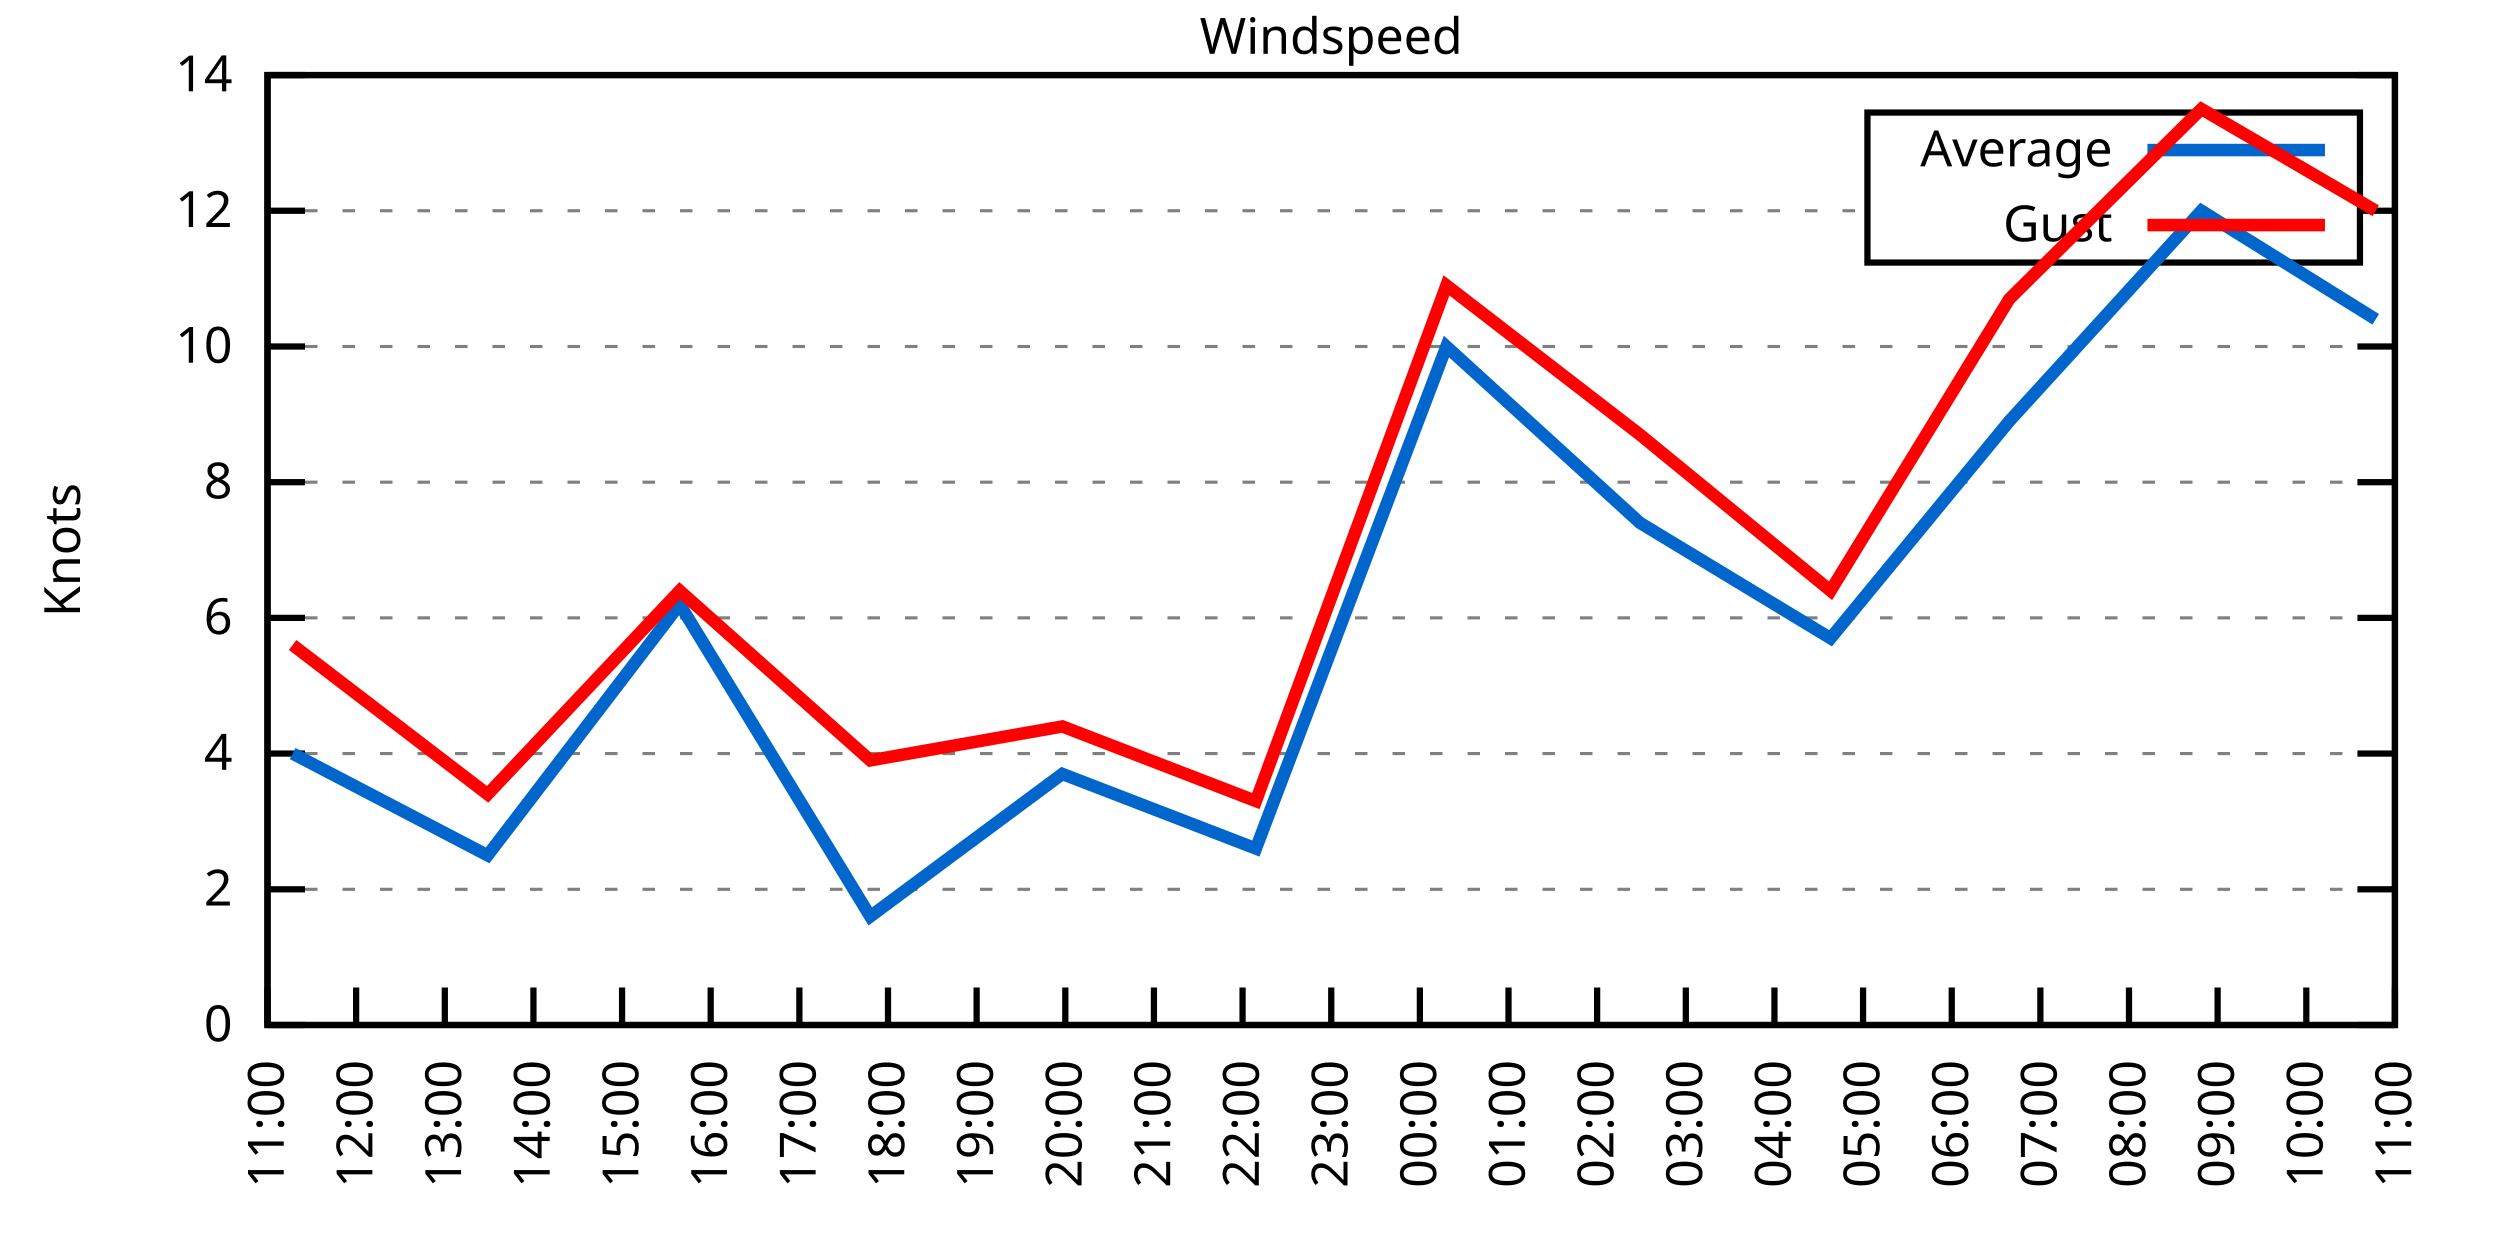
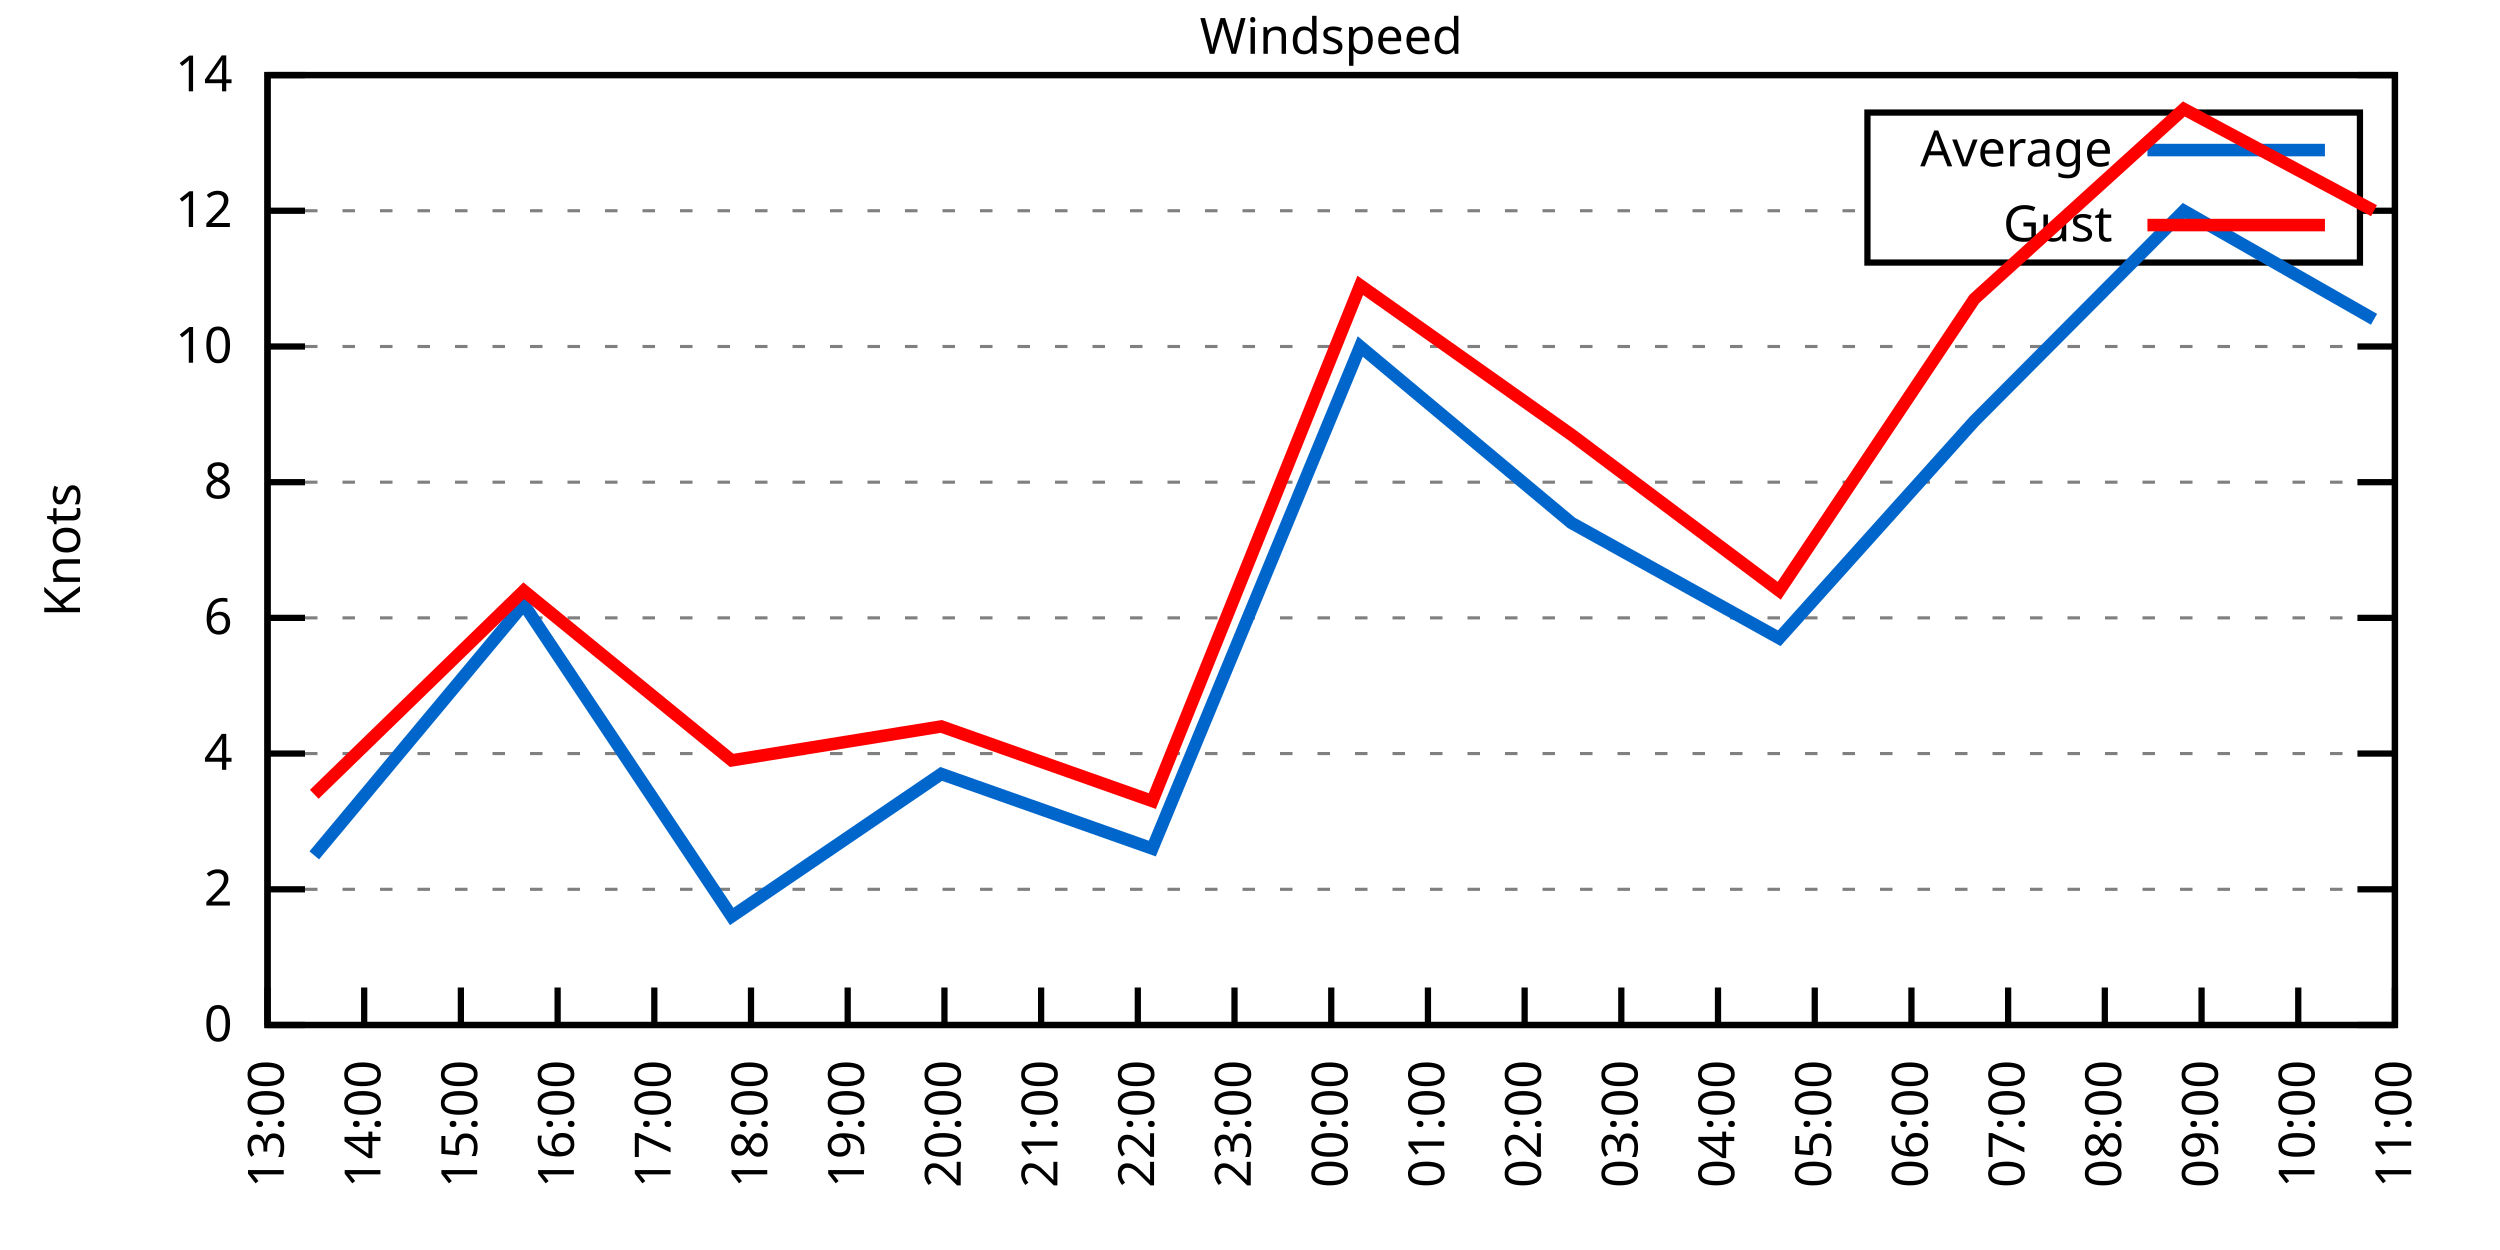
<svg xmlns="http://www.w3.org/2000/svg" xmlns:xlink="http://www.w3.org/1999/xlink" width="400" height="200" viewBox="0 0 400 200">
  <g id="gnuplot_canvas">
    <rect x="0" y="0" width="400" height="200" fill="none" />
    <defs>
      <circle id="gpDot" r="0.5" stroke-width="0.5" stroke="currentColor" />
      <path id="gpPt0" stroke-width="0.333" stroke="currentColor" d="M-1,0 h2 M0,-1 v2" />
      <path id="gpPt1" stroke-width="0.333" stroke="currentColor" d="M-1,-1 L1,1 M1,-1 L-1,1" />
      <path id="gpPt2" stroke-width="0.333" stroke="currentColor" d="M-1,0 L1,0 M0,-1 L0,1 M-1,-1 L1,1 M-1,1 L1,-1" />
      <rect id="gpPt3" stroke-width="0.333" stroke="currentColor" x="-1" y="-1" width="2" height="2" />
      <rect id="gpPt4" stroke-width="0.333" stroke="currentColor" fill="currentColor" x="-1" y="-1" width="2" height="2" />
      <circle id="gpPt5" stroke-width="0.333" stroke="currentColor" cx="0" cy="0" r="1" />
      <use xlink:href="#gpPt5" id="gpPt6" fill="currentColor" stroke="none" />
      <path id="gpPt7" stroke-width="0.333" stroke="currentColor" d="M0,-1.33 L-1.33,0.67 L1.33,0.67 z" />
      <use xlink:href="#gpPt7" id="gpPt8" fill="currentColor" stroke="none" />
      <use xlink:href="#gpPt7" id="gpPt9" stroke="currentColor" transform="rotate(180)" />
      <use xlink:href="#gpPt9" id="gpPt10" fill="currentColor" stroke="none" />
      <use xlink:href="#gpPt3" id="gpPt11" stroke="currentColor" transform="rotate(45)" />
      <use xlink:href="#gpPt11" id="gpPt12" fill="currentColor" stroke="none" />
      <path id="gpPt13" stroke-width="0.333" stroke="currentColor" d="M0,1.330 L1.265,0.411 L0.782,-1.067 L-0.782,-1.076 L-1.265,0.411 z" />
      <use xlink:href="#gpPt13" id="gpPt14" fill="currentColor" stroke="none" />
      <filter id="textbox" filterUnits="objectBoundingBox" x="0" y="0" height="1" width="1">
        <feFlood flood-color="white" flood-opacity="1" result="bgnd" />
        <feComposite in="SourceGraphic" in2="bgnd" operator="atop" />
      </filter>
      <filter id="greybox" filterUnits="objectBoundingBox" x="0" y="0" height="1" width="1">
        <feFlood flood-color="lightgrey" flood-opacity="1" result="grey" />
        <feComposite in="SourceGraphic" in2="grey" operator="atop" />
      </filter>
    </defs>
    <g fill="none" color="white" stroke="currentColor" stroke-width="1.00" stroke-linecap="butt" stroke-linejoin="miter">
</g>
    <g fill="none" color="black" stroke="currentColor" stroke-width="1.00" stroke-linecap="butt" stroke-linejoin="miter">
      <g stroke="none" shape-rendering="crispEdges">
        <polygon fill="rgb(255, 255, 255)" points="42.80,164.00 383.18,164.00 383.18,12.02 42.80,12.02 " />
      </g>
    </g>
    <g fill="none" color="black" stroke="currentColor" stroke-width="1.00" stroke-linecap="butt" stroke-linejoin="miter">
</g>
    <g fill="none" color="black" stroke="black" stroke-width="0.50" stroke-linecap="butt" stroke-linejoin="miter">
</g>
    <g fill="none" color="gray" stroke="currentColor" stroke-width="0.50" stroke-linecap="butt" stroke-linejoin="miter">
      <path stroke="gray" stroke-dasharray="2,4" class="gridline" d="M42.80,164.00 L383.19,164.00  " />
    </g>
    <g fill="none" color="gray" stroke="gray" stroke-width="1.00" stroke-linecap="butt" stroke-linejoin="miter">
</g>
    <g fill="none" color="black" stroke="currentColor" stroke-width="1.00" stroke-linecap="butt" stroke-linejoin="miter">
      <path stroke="black" d="M42.80,164.00 L48.80,164.00 M383.19,164.00 L377.19,164.00  " />
      <g transform="translate(37.20,166.60)" stroke="none" fill="black" font-family="Sans" font-size="8.00" text-anchor="end">
        <text>
          <tspan font-family="Sans"> 0</tspan>
        </text>
      </g>
    </g>
    <g fill="none" color="black" stroke="currentColor" stroke-width="1.00" stroke-linecap="butt" stroke-linejoin="miter">
</g>
    <g fill="none" color="black" stroke="black" stroke-width="0.50" stroke-linecap="butt" stroke-linejoin="miter">
</g>
    <g fill="none" color="gray" stroke="currentColor" stroke-width="0.50" stroke-linecap="butt" stroke-linejoin="miter">
      <path stroke="gray" stroke-dasharray="2,4" class="gridline" d="M42.80,142.29 L383.19,142.29  " />
    </g>
    <g fill="none" color="gray" stroke="gray" stroke-width="1.00" stroke-linecap="butt" stroke-linejoin="miter">
</g>
    <g fill="none" color="black" stroke="currentColor" stroke-width="1.00" stroke-linecap="butt" stroke-linejoin="miter">
      <path stroke="black" d="M42.80,142.29 L48.80,142.29 M383.19,142.29 L377.19,142.29  " />
      <g transform="translate(37.20,144.89)" stroke="none" fill="black" font-family="Sans" font-size="8.00" text-anchor="end">
        <text>
          <tspan font-family="Sans"> 2</tspan>
        </text>
      </g>
    </g>
    <g fill="none" color="black" stroke="currentColor" stroke-width="1.00" stroke-linecap="butt" stroke-linejoin="miter">
</g>
    <g fill="none" color="black" stroke="black" stroke-width="0.50" stroke-linecap="butt" stroke-linejoin="miter">
</g>
    <g fill="none" color="gray" stroke="currentColor" stroke-width="0.50" stroke-linecap="butt" stroke-linejoin="miter">
      <path stroke="gray" stroke-dasharray="2,4" class="gridline" d="M42.80,120.57 L383.19,120.57  " />
    </g>
    <g fill="none" color="gray" stroke="gray" stroke-width="1.00" stroke-linecap="butt" stroke-linejoin="miter">
</g>
    <g fill="none" color="black" stroke="currentColor" stroke-width="1.00" stroke-linecap="butt" stroke-linejoin="miter">
      <path stroke="black" d="M42.80,120.57 L48.80,120.57 M383.19,120.57 L377.19,120.57  " />
      <g transform="translate(37.20,123.17)" stroke="none" fill="black" font-family="Sans" font-size="8.00" text-anchor="end">
        <text>
          <tspan font-family="Sans"> 4</tspan>
        </text>
      </g>
    </g>
    <g fill="none" color="black" stroke="currentColor" stroke-width="1.00" stroke-linecap="butt" stroke-linejoin="miter">
</g>
    <g fill="none" color="black" stroke="black" stroke-width="0.50" stroke-linecap="butt" stroke-linejoin="miter">
</g>
    <g fill="none" color="gray" stroke="currentColor" stroke-width="0.50" stroke-linecap="butt" stroke-linejoin="miter">
      <path stroke="gray" stroke-dasharray="2,4" class="gridline" d="M42.80,98.86 L383.19,98.86  " />
    </g>
    <g fill="none" color="gray" stroke="gray" stroke-width="1.00" stroke-linecap="butt" stroke-linejoin="miter">
</g>
    <g fill="none" color="black" stroke="currentColor" stroke-width="1.00" stroke-linecap="butt" stroke-linejoin="miter">
      <path stroke="black" d="M42.80,98.86 L48.80,98.86 M383.19,98.86 L377.19,98.86  " />
      <g transform="translate(37.20,101.46)" stroke="none" fill="black" font-family="Sans" font-size="8.00" text-anchor="end">
        <text>
          <tspan font-family="Sans"> 6</tspan>
        </text>
      </g>
    </g>
    <g fill="none" color="black" stroke="currentColor" stroke-width="1.00" stroke-linecap="butt" stroke-linejoin="miter">
</g>
    <g fill="none" color="black" stroke="black" stroke-width="0.50" stroke-linecap="butt" stroke-linejoin="miter">
</g>
    <g fill="none" color="gray" stroke="currentColor" stroke-width="0.50" stroke-linecap="butt" stroke-linejoin="miter">
      <path stroke="gray" stroke-dasharray="2,4" class="gridline" d="M42.80,77.15 L383.19,77.15  " />
    </g>
    <g fill="none" color="gray" stroke="gray" stroke-width="1.00" stroke-linecap="butt" stroke-linejoin="miter">
</g>
    <g fill="none" color="black" stroke="currentColor" stroke-width="1.00" stroke-linecap="butt" stroke-linejoin="miter">
      <path stroke="black" d="M42.80,77.15 L48.80,77.15 M383.19,77.15 L377.19,77.15  " />
      <g transform="translate(37.20,79.75)" stroke="none" fill="black" font-family="Sans" font-size="8.00" text-anchor="end">
        <text>
          <tspan font-family="Sans"> 8</tspan>
        </text>
      </g>
    </g>
    <g fill="none" color="black" stroke="currentColor" stroke-width="1.00" stroke-linecap="butt" stroke-linejoin="miter">
</g>
    <g fill="none" color="black" stroke="black" stroke-width="0.50" stroke-linecap="butt" stroke-linejoin="miter">
</g>
    <g fill="none" color="gray" stroke="currentColor" stroke-width="0.50" stroke-linecap="butt" stroke-linejoin="miter">
      <path stroke="gray" stroke-dasharray="2,4" class="gridline" d="M42.80,55.44 L383.19,55.44  " />
    </g>
    <g fill="none" color="gray" stroke="gray" stroke-width="1.00" stroke-linecap="butt" stroke-linejoin="miter">
</g>
    <g fill="none" color="black" stroke="currentColor" stroke-width="1.00" stroke-linecap="butt" stroke-linejoin="miter">
      <path stroke="black" d="M42.80,55.44 L48.80,55.44 M383.19,55.44 L377.19,55.44  " />
      <g transform="translate(37.20,58.04)" stroke="none" fill="black" font-family="Sans" font-size="8.00" text-anchor="end">
        <text>
          <tspan font-family="Sans"> 10</tspan>
        </text>
      </g>
    </g>
    <g fill="none" color="black" stroke="currentColor" stroke-width="1.00" stroke-linecap="butt" stroke-linejoin="miter">
</g>
    <g fill="none" color="black" stroke="black" stroke-width="0.50" stroke-linecap="butt" stroke-linejoin="miter">
</g>
    <g fill="none" color="gray" stroke="currentColor" stroke-width="0.50" stroke-linecap="butt" stroke-linejoin="miter">
      <path stroke="gray" stroke-dasharray="2,4" class="gridline" d="M42.80,33.72 L298.79,33.72 M377.59,33.72 L383.19,33.72  " />
    </g>
    <g fill="none" color="gray" stroke="gray" stroke-width="1.00" stroke-linecap="butt" stroke-linejoin="miter">
</g>
    <g fill="none" color="black" stroke="currentColor" stroke-width="1.00" stroke-linecap="butt" stroke-linejoin="miter">
      <path stroke="black" d="M42.80,33.72 L48.80,33.72 M383.19,33.72 L377.19,33.72  " />
      <g transform="translate(37.20,36.32)" stroke="none" fill="black" font-family="Sans" font-size="8.00" text-anchor="end">
        <text>
          <tspan font-family="Sans"> 12</tspan>
        </text>
      </g>
    </g>
    <g fill="none" color="black" stroke="currentColor" stroke-width="1.00" stroke-linecap="butt" stroke-linejoin="miter">
</g>
    <g fill="none" color="black" stroke="black" stroke-width="0.50" stroke-linecap="butt" stroke-linejoin="miter">
</g>
    <g fill="none" color="gray" stroke="currentColor" stroke-width="0.50" stroke-linecap="butt" stroke-linejoin="miter">
      <path stroke="gray" stroke-dasharray="2,4" class="gridline" d="M42.80,12.01 L383.19,12.01  " />
    </g>
    <g fill="none" color="gray" stroke="gray" stroke-width="1.00" stroke-linecap="butt" stroke-linejoin="miter">
</g>
    <g fill="none" color="black" stroke="currentColor" stroke-width="1.00" stroke-linecap="butt" stroke-linejoin="miter">
      <path stroke="black" d="M42.80,12.01 L48.80,12.01 M383.19,12.01 L377.19,12.01  " />
      <g transform="translate(37.20,14.61)" stroke="none" fill="black" font-family="Sans" font-size="8.00" text-anchor="end">
        <text>
          <tspan font-family="Sans"> 14</tspan>
        </text>
      </g>
    </g>
    <g fill="none" color="black" stroke="currentColor" stroke-width="1.00" stroke-linecap="butt" stroke-linejoin="miter">
      <path stroke="black" d="M42.80,164.00 L42.80,158.00  " />
      <g transform="translate(45.40,169.60) rotate(270.00)" stroke="none" fill="black" font-family="Sans" font-size="8.00" text-anchor="end">
        <text>
-           <tspan font-family="Sans">11:00</tspan>
-         </text>
-       </g>
-     </g>
-     <g fill="none" color="black" stroke="currentColor" stroke-width="1.00" stroke-linecap="butt" stroke-linejoin="miter">
-       <path stroke="black" d="M56.98,164.00 L56.98,158.00  " />
-       <g transform="translate(59.58,169.60) rotate(270.00)" stroke="none" fill="black" font-family="Sans" font-size="8.00" text-anchor="end">
-         <text>
-           <tspan font-family="Sans">12:00</tspan>
-         </text>
-       </g>
-     </g>
-     <g fill="none" color="black" stroke="currentColor" stroke-width="1.00" stroke-linecap="butt" stroke-linejoin="miter">
-       <path stroke="black" d="M71.17,164.00 L71.17,158.00  " />
-       <g transform="translate(73.77,169.60) rotate(270.00)" stroke="none" fill="black" font-family="Sans" font-size="8.00" text-anchor="end">
-         <text>
          <tspan font-family="Sans">13:00</tspan>
        </text>
      </g>
    </g>
    <g fill="none" color="black" stroke="currentColor" stroke-width="1.00" stroke-linecap="butt" stroke-linejoin="miter">
-       <path stroke="black" d="M85.35,164.00 L85.35,158.00  " />
-       <g transform="translate(87.95,169.60) rotate(270.00)" stroke="none" fill="black" font-family="Sans" font-size="8.00" text-anchor="end">
+       <path stroke="black" d="M58.27,164.00 L58.27,158.00  " />
+       <g transform="translate(60.87,169.60) rotate(270.00)" stroke="none" fill="black" font-family="Sans" font-size="8.00" text-anchor="end">
        <text>
          <tspan font-family="Sans">14:00</tspan>
        </text>
      </g>
    </g>
    <g fill="none" color="black" stroke="currentColor" stroke-width="1.00" stroke-linecap="butt" stroke-linejoin="miter">
-       <path stroke="black" d="M99.53,164.00 L99.53,158.00  " />
-       <g transform="translate(102.13,169.60) rotate(270.00)" stroke="none" fill="black" font-family="Sans" font-size="8.00" text-anchor="end">
+       <path stroke="black" d="M73.74,164.00 L73.74,158.00  " />
+       <g transform="translate(76.34,169.60) rotate(270.00)" stroke="none" fill="black" font-family="Sans" font-size="8.00" text-anchor="end">
        <text>
          <tspan font-family="Sans">15:00</tspan>
        </text>
      </g>
    </g>
    <g fill="none" color="black" stroke="currentColor" stroke-width="1.00" stroke-linecap="butt" stroke-linejoin="miter">
-       <path stroke="black" d="M113.71,164.00 L113.71,158.00  " />
-       <g transform="translate(116.31,169.60) rotate(270.00)" stroke="none" fill="black" font-family="Sans" font-size="8.00" text-anchor="end">
+       <path stroke="black" d="M89.22,164.00 L89.22,158.00  " />
+       <g transform="translate(91.82,169.60) rotate(270.00)" stroke="none" fill="black" font-family="Sans" font-size="8.00" text-anchor="end">
        <text>
          <tspan font-family="Sans">16:00</tspan>
        </text>
      </g>
    </g>
    <g fill="none" color="black" stroke="currentColor" stroke-width="1.00" stroke-linecap="butt" stroke-linejoin="miter">
-       <path stroke="black" d="M127.90,164.00 L127.90,158.00  " />
-       <g transform="translate(130.50,169.60) rotate(270.00)" stroke="none" fill="black" font-family="Sans" font-size="8.00" text-anchor="end">
+       <path stroke="black" d="M104.69,164.00 L104.69,158.00  " />
+       <g transform="translate(107.29,169.60) rotate(270.00)" stroke="none" fill="black" font-family="Sans" font-size="8.00" text-anchor="end">
        <text>
          <tspan font-family="Sans">17:00</tspan>
        </text>
      </g>
    </g>
    <g fill="none" color="black" stroke="currentColor" stroke-width="1.00" stroke-linecap="butt" stroke-linejoin="miter">
-       <path stroke="black" d="M142.08,164.00 L142.08,158.00  " />
-       <g transform="translate(144.68,169.60) rotate(270.00)" stroke="none" fill="black" font-family="Sans" font-size="8.00" text-anchor="end">
+       <path stroke="black" d="M120.16,164.00 L120.16,158.00  " />
+       <g transform="translate(122.76,169.60) rotate(270.00)" stroke="none" fill="black" font-family="Sans" font-size="8.00" text-anchor="end">
        <text>
          <tspan font-family="Sans">18:00</tspan>
        </text>
      </g>
    </g>
    <g fill="none" color="black" stroke="currentColor" stroke-width="1.00" stroke-linecap="butt" stroke-linejoin="miter">
-       <path stroke="black" d="M156.26,164.00 L156.26,158.00  " />
-       <g transform="translate(158.86,169.60) rotate(270.00)" stroke="none" fill="black" font-family="Sans" font-size="8.00" text-anchor="end">
+       <path stroke="black" d="M135.63,164.00 L135.63,158.00  " />
+       <g transform="translate(138.23,169.60) rotate(270.00)" stroke="none" fill="black" font-family="Sans" font-size="8.00" text-anchor="end">
        <text>
          <tspan font-family="Sans">19:00</tspan>
        </text>
      </g>
    </g>
    <g fill="none" color="black" stroke="currentColor" stroke-width="1.00" stroke-linecap="butt" stroke-linejoin="miter">
-       <path stroke="black" d="M170.45,164.00 L170.45,158.00  " />
-       <g transform="translate(173.05,169.60) rotate(270.00)" stroke="none" fill="black" font-family="Sans" font-size="8.00" text-anchor="end">
+       <path stroke="black" d="M151.11,164.00 L151.11,158.00  " />
+       <g transform="translate(153.71,169.60) rotate(270.00)" stroke="none" fill="black" font-family="Sans" font-size="8.00" text-anchor="end">
        <text>
          <tspan font-family="Sans">20:00</tspan>
        </text>
      </g>
    </g>
    <g fill="none" color="black" stroke="currentColor" stroke-width="1.00" stroke-linecap="butt" stroke-linejoin="miter">
-       <path stroke="black" d="M184.63,164.00 L184.63,158.00  " />
-       <g transform="translate(187.23,169.60) rotate(270.00)" stroke="none" fill="black" font-family="Sans" font-size="8.00" text-anchor="end">
+       <path stroke="black" d="M166.58,164.00 L166.58,158.00  " />
+       <g transform="translate(169.18,169.60) rotate(270.00)" stroke="none" fill="black" font-family="Sans" font-size="8.00" text-anchor="end">
        <text>
          <tspan font-family="Sans">21:00</tspan>
        </text>
      </g>
    </g>
    <g fill="none" color="black" stroke="currentColor" stroke-width="1.00" stroke-linecap="butt" stroke-linejoin="miter">
-       <path stroke="black" d="M198.81,164.00 L198.81,158.00  " />
-       <g transform="translate(201.41,169.60) rotate(270.00)" stroke="none" fill="black" font-family="Sans" font-size="8.00" text-anchor="end">
+       <path stroke="black" d="M182.05,164.00 L182.05,158.00  " />
+       <g transform="translate(184.65,169.60) rotate(270.00)" stroke="none" fill="black" font-family="Sans" font-size="8.00" text-anchor="end">
        <text>
          <tspan font-family="Sans">22:00</tspan>
+         </text>
+       </g>
+     </g>
+     <g fill="none" color="black" stroke="currentColor" stroke-width="1.00" stroke-linecap="butt" stroke-linejoin="miter">
+       <path stroke="black" d="M197.52,164.00 L197.52,158.00  " />
+       <g transform="translate(200.12,169.60) rotate(270.00)" stroke="none" fill="black" font-family="Sans" font-size="8.00" text-anchor="end">
+         <text>
+           <tspan font-family="Sans">23:00</tspan>
        </text>
      </g>
    </g>
    <g fill="none" color="black" stroke="currentColor" stroke-width="1.00" stroke-linecap="butt" stroke-linejoin="miter">
      <path stroke="black" d="M213.00,164.00 L213.00,158.00  " />
      <g transform="translate(215.60,169.60) rotate(270.00)" stroke="none" fill="black" font-family="Sans" font-size="8.00" text-anchor="end">
        <text>
-           <tspan font-family="Sans">23:00</tspan>
-         </text>
-       </g>
-     </g>
-     <g fill="none" color="black" stroke="currentColor" stroke-width="1.00" stroke-linecap="butt" stroke-linejoin="miter">
-       <path stroke="black" d="M227.18,164.00 L227.18,158.00  " />
-       <g transform="translate(229.78,169.60) rotate(270.00)" stroke="none" fill="black" font-family="Sans" font-size="8.00" text-anchor="end">
-         <text>
          <tspan font-family="Sans">00:00</tspan>
        </text>
      </g>
    </g>
    <g fill="none" color="black" stroke="currentColor" stroke-width="1.00" stroke-linecap="butt" stroke-linejoin="miter">
-       <path stroke="black" d="M241.36,164.00 L241.36,158.00  " />
-       <g transform="translate(243.96,169.60) rotate(270.00)" stroke="none" fill="black" font-family="Sans" font-size="8.00" text-anchor="end">
+       <path stroke="black" d="M228.47,164.00 L228.47,158.00  " />
+       <g transform="translate(231.07,169.60) rotate(270.00)" stroke="none" fill="black" font-family="Sans" font-size="8.00" text-anchor="end">
        <text>
          <tspan font-family="Sans">01:00</tspan>
        </text>
      </g>
    </g>
    <g fill="none" color="black" stroke="currentColor" stroke-width="1.00" stroke-linecap="butt" stroke-linejoin="miter">
-       <path stroke="black" d="M255.54,164.00 L255.54,158.00  " />
-       <g transform="translate(258.14,169.60) rotate(270.00)" stroke="none" fill="black" font-family="Sans" font-size="8.00" text-anchor="end">
+       <path stroke="black" d="M243.94,164.00 L243.94,158.00  " />
+       <g transform="translate(246.54,169.60) rotate(270.00)" stroke="none" fill="black" font-family="Sans" font-size="8.00" text-anchor="end">
        <text>
          <tspan font-family="Sans">02:00</tspan>
        </text>
      </g>
    </g>
    <g fill="none" color="black" stroke="currentColor" stroke-width="1.00" stroke-linecap="butt" stroke-linejoin="miter">
-       <path stroke="black" d="M269.73,164.00 L269.73,158.00  " />
-       <g transform="translate(272.33,169.60) rotate(270.00)" stroke="none" fill="black" font-family="Sans" font-size="8.00" text-anchor="end">
+       <path stroke="black" d="M259.41,164.00 L259.41,158.00  " />
+       <g transform="translate(262.01,169.60) rotate(270.00)" stroke="none" fill="black" font-family="Sans" font-size="8.00" text-anchor="end">
        <text>
          <tspan font-family="Sans">03:00</tspan>
        </text>
      </g>
    </g>
    <g fill="none" color="black" stroke="currentColor" stroke-width="1.00" stroke-linecap="butt" stroke-linejoin="miter">
-       <path stroke="black" d="M283.91,164.00 L283.91,158.00  " />
-       <g transform="translate(286.51,169.60) rotate(270.00)" stroke="none" fill="black" font-family="Sans" font-size="8.00" text-anchor="end">
+       <path stroke="black" d="M274.88,164.00 L274.88,158.00  " />
+       <g transform="translate(277.48,169.60) rotate(270.00)" stroke="none" fill="black" font-family="Sans" font-size="8.00" text-anchor="end">
        <text>
          <tspan font-family="Sans">04:00</tspan>
        </text>
      </g>
    </g>
    <g fill="none" color="black" stroke="currentColor" stroke-width="1.00" stroke-linecap="butt" stroke-linejoin="miter">
-       <path stroke="black" d="M298.09,164.00 L298.09,158.00  " />
-       <g transform="translate(300.69,169.60) rotate(270.00)" stroke="none" fill="black" font-family="Sans" font-size="8.00" text-anchor="end">
+       <path stroke="black" d="M290.36,164.00 L290.36,158.00  " />
+       <g transform="translate(292.96,169.60) rotate(270.00)" stroke="none" fill="black" font-family="Sans" font-size="8.00" text-anchor="end">
        <text>
          <tspan font-family="Sans">05:00</tspan>
        </text>
      </g>
    </g>
    <g fill="none" color="black" stroke="currentColor" stroke-width="1.00" stroke-linecap="butt" stroke-linejoin="miter">
-       <path stroke="black" d="M312.28,164.00 L312.28,158.00  " />
-       <g transform="translate(314.88,169.60) rotate(270.00)" stroke="none" fill="black" font-family="Sans" font-size="8.00" text-anchor="end">
+       <path stroke="black" d="M305.83,164.00 L305.83,158.00  " />
+       <g transform="translate(308.43,169.60) rotate(270.00)" stroke="none" fill="black" font-family="Sans" font-size="8.00" text-anchor="end">
        <text>
          <tspan font-family="Sans">06:00</tspan>
        </text>
      </g>
    </g>
    <g fill="none" color="black" stroke="currentColor" stroke-width="1.00" stroke-linecap="butt" stroke-linejoin="miter">
-       <path stroke="black" d="M326.46,164.00 L326.46,158.00  " />
-       <g transform="translate(329.06,169.60) rotate(270.00)" stroke="none" fill="black" font-family="Sans" font-size="8.00" text-anchor="end">
+       <path stroke="black" d="M321.30,164.00 L321.30,158.00  " />
+       <g transform="translate(323.90,169.60) rotate(270.00)" stroke="none" fill="black" font-family="Sans" font-size="8.00" text-anchor="end">
        <text>
          <tspan font-family="Sans">07:00</tspan>
        </text>
      </g>
    </g>
    <g fill="none" color="black" stroke="currentColor" stroke-width="1.00" stroke-linecap="butt" stroke-linejoin="miter">
-       <path stroke="black" d="M340.64,164.00 L340.64,158.00  " />
-       <g transform="translate(343.24,169.60) rotate(270.00)" stroke="none" fill="black" font-family="Sans" font-size="8.00" text-anchor="end">
+       <path stroke="black" d="M336.77,164.00 L336.77,158.00  " />
+       <g transform="translate(339.37,169.60) rotate(270.00)" stroke="none" fill="black" font-family="Sans" font-size="8.00" text-anchor="end">
        <text>
          <tspan font-family="Sans">08:00</tspan>
        </text>
      </g>
    </g>
    <g fill="none" color="black" stroke="currentColor" stroke-width="1.00" stroke-linecap="butt" stroke-linejoin="miter">
-       <path stroke="black" d="M354.82,164.00 L354.82,158.00  " />
-       <g transform="translate(357.42,169.60) rotate(270.00)" stroke="none" fill="black" font-family="Sans" font-size="8.00" text-anchor="end">
+       <path stroke="black" d="M352.25,164.00 L352.25,158.00  " />
+       <g transform="translate(354.85,169.60) rotate(270.00)" stroke="none" fill="black" font-family="Sans" font-size="8.00" text-anchor="end">
        <text>
          <tspan font-family="Sans">09:00</tspan>
        </text>
      </g>
    </g>
    <g fill="none" color="black" stroke="currentColor" stroke-width="1.00" stroke-linecap="butt" stroke-linejoin="miter">
-       <path stroke="black" d="M369.01,164.00 L369.01,158.00  " />
-       <g transform="translate(371.61,169.60) rotate(270.00)" stroke="none" fill="black" font-family="Sans" font-size="8.00" text-anchor="end">
+       <path stroke="black" d="M367.72,164.00 L367.72,158.00  " />
+       <g transform="translate(370.32,169.60) rotate(270.00)" stroke="none" fill="black" font-family="Sans" font-size="8.00" text-anchor="end">
        <text>
          <tspan font-family="Sans">10:00</tspan>
        </text>
      </g>
    </g>
    <g fill="none" color="black" stroke="currentColor" stroke-width="1.00" stroke-linecap="butt" stroke-linejoin="miter">
      <path stroke="black" d="M383.19,164.00 L383.19,158.00  " />
      <g transform="translate(385.79,169.60) rotate(270.00)" stroke="none" fill="black" font-family="Sans" font-size="8.00" text-anchor="end">
        <text>
          <tspan font-family="Sans">11:00</tspan>
        </text>
      </g>
    </g>
    <g fill="none" color="black" stroke="currentColor" stroke-width="1.00" stroke-linecap="butt" stroke-linejoin="miter">
</g>
    <g fill="none" color="black" stroke="currentColor" stroke-width="1.00" stroke-linecap="butt" stroke-linejoin="miter">
      <path stroke="black" d="M42.80,12.01 L42.80,164.00 L383.19,164.00 L383.19,12.01 L42.80,12.01 Z  " />
    </g>
    <g fill="none" color="black" stroke="currentColor" stroke-width="1.00" stroke-linecap="butt" stroke-linejoin="miter">
</g>
    <g fill="none" color="black" stroke="currentColor" stroke-width="1.00" stroke-linecap="butt" stroke-linejoin="miter">
      <path stroke="black" d="M298.79,42.01 L298.79,18.01 L377.59,18.01 L377.59,42.01 L298.79,42.01 Z  " />
    </g>
    <g id="Windspeed_plot_1">
      <g fill="none" color="white" stroke="black" stroke-width="2.00" stroke-linecap="butt" stroke-linejoin="miter">
</g>
      <g fill="none" color="black" stroke="currentColor" stroke-width="2.00" stroke-linecap="butt" stroke-linejoin="miter">
        <g transform="translate(337.99,26.61)" stroke="none" fill="black" font-family="Sans" font-size="8.00" text-anchor="end">
          <text>
            <tspan font-family="Sans">Average</tspan>
          </text>
        </g>
      </g>
      <g fill="none" color="black" stroke="currentColor" stroke-width="2.00" stroke-linecap="butt" stroke-linejoin="miter">
-         <path stroke="rgb(  0, 102, 204)" d="M343.59,24.01 L371.99,24.01 M46.82,120.57 L78.02,136.86 L108.75,96.69 L139.24,146.63 L169.97,123.83 L200.94,135.77   L231.43,55.44 L262.40,83.66 L292.89,102.12 L321.49,67.38 L352.22,33.72 L380.12,51.09  " />
+         <path stroke="rgb(  0, 102, 204)" d="M343.59,24.01 L371.99,24.01 M50.28,136.86 L83.80,96.69 L117.07,146.63 L150.59,123.83 L184.37,135.77 L217.64,55.44   L251.42,83.66 L284.68,102.12 L315.89,67.38 L349.41,33.72 L379.84,51.09  " />
      </g>
    </g>
    <g id="Windspeed_plot_2">
      <g fill="none" color="black" stroke="currentColor" stroke-width="2.00" stroke-linecap="butt" stroke-linejoin="miter">
        <g transform="translate(337.99,38.61)" stroke="none" fill="black" font-family="Sans" font-size="8.00" text-anchor="end">
          <text>
            <tspan font-family="Sans">Gust</tspan>
          </text>
        </g>
      </g>
      <g fill="none" color="black" stroke="currentColor" stroke-width="2.00" stroke-linecap="butt" stroke-linejoin="miter">
-         <path stroke="rgb(255,   0,   0)" d="M343.59,36.01 L371.99,36.01 M46.82,103.20 L78.02,127.09 L108.75,94.52 L139.24,121.66 L169.97,116.23 L200.94,128.17   L231.43,45.66 L262.40,69.55 L292.89,94.52 L321.49,47.84 L352.22,17.44 L380.12,33.72  " />
+         <path stroke="rgb(255,   0,   0)" d="M343.59,36.01 L371.99,36.01 M50.28,127.09 L83.80,94.52 L117.07,121.66 L150.59,116.23 L184.37,128.17 L217.64,45.66   L251.42,69.55 L284.68,94.52 L315.89,47.84 L349.41,17.44 L379.84,33.72  " />
      </g>
    </g>
    <g fill="none" color="black" stroke="currentColor" stroke-width="2.00" stroke-linecap="butt" stroke-linejoin="miter">
</g>
    <g fill="none" color="black" stroke="black" stroke-width="1.00" stroke-linecap="butt" stroke-linejoin="miter">
</g>
    <g fill="none" color="black" stroke="currentColor" stroke-width="1.00" stroke-linecap="butt" stroke-linejoin="miter">
      <path stroke="black" d="M42.80,12.01 L42.80,164.00 L383.19,164.00 L383.19,12.01 L42.80,12.01 Z  " />
      <g transform="translate(12.80,88.01) rotate(270.00)" stroke="none" fill="black" font-family="Sans" font-size="8.00" text-anchor="middle">
        <text>
          <tspan font-family="Sans">Knots</tspan>
        </text>
      </g>
    </g>
    <g fill="none" color="black" stroke="currentColor" stroke-width="1.00" stroke-linecap="butt" stroke-linejoin="miter">
</g>
    <g fill="none" color="black" stroke="currentColor" stroke-width="1.00" stroke-linecap="butt" stroke-linejoin="miter">
      <g transform="translate(212.99,8.61)" stroke="none" fill="black" font-family="Sans" font-size="8.00" text-anchor="middle">
        <text>
          <tspan font-family="Sans">Windspeed</tspan>
        </text>
      </g>
    </g>
    <g fill="none" color="black" stroke="currentColor" stroke-width="1.00" stroke-linecap="butt" stroke-linejoin="miter">
</g>
  </g>
</svg>
